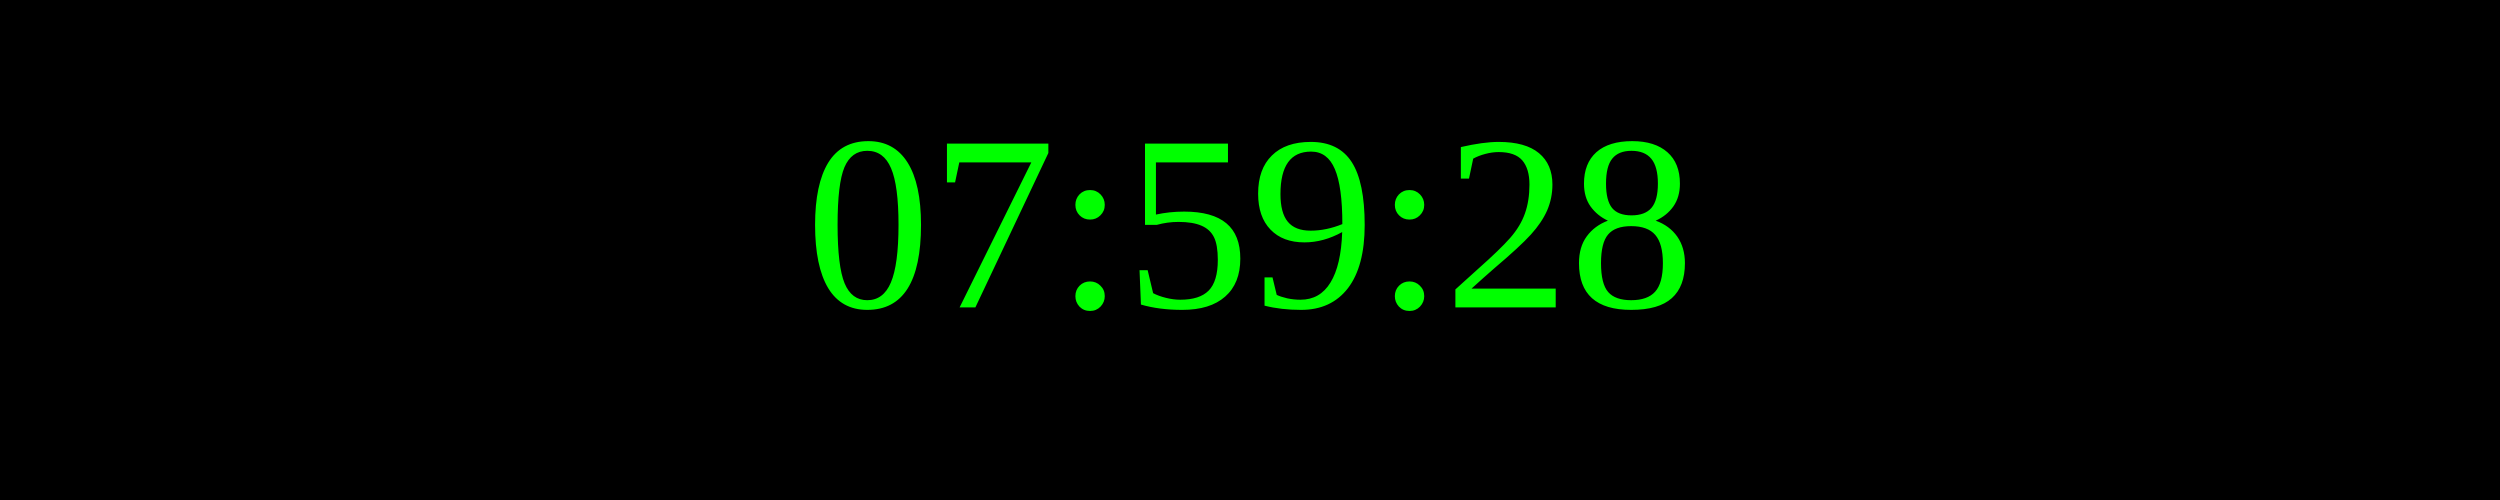
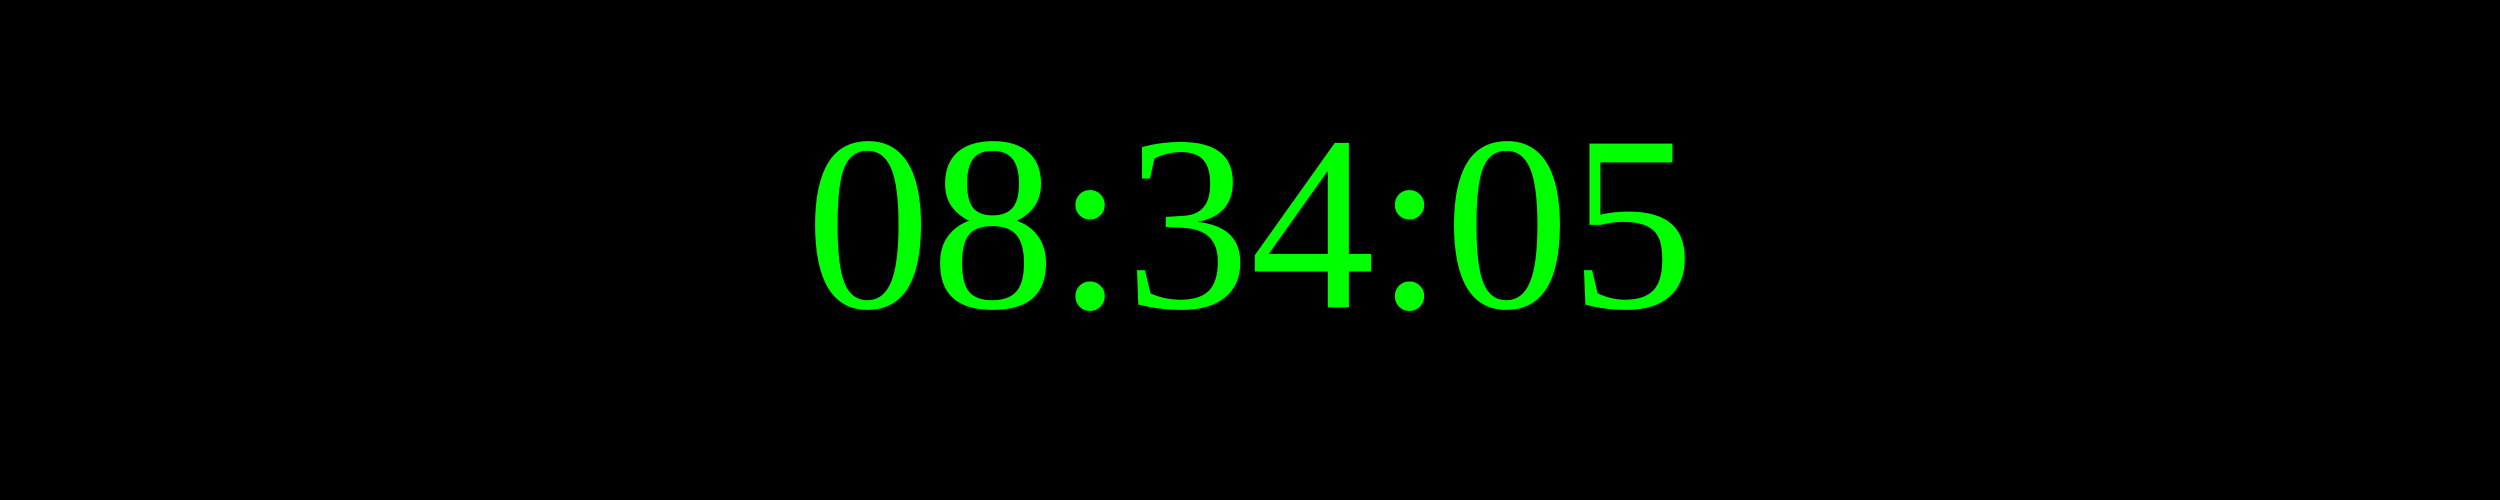
<svg xmlns="http://www.w3.org/2000/svg" width="250" height="50">
  <rect width="100%" height="100%" fill="black" />
  <text x="50%" y="50%" font-size="25" fill="lime" text-anchor="middle" dominant-baseline="middle">
- 07:59:28
+ 08:34:05
</text>
</svg>
